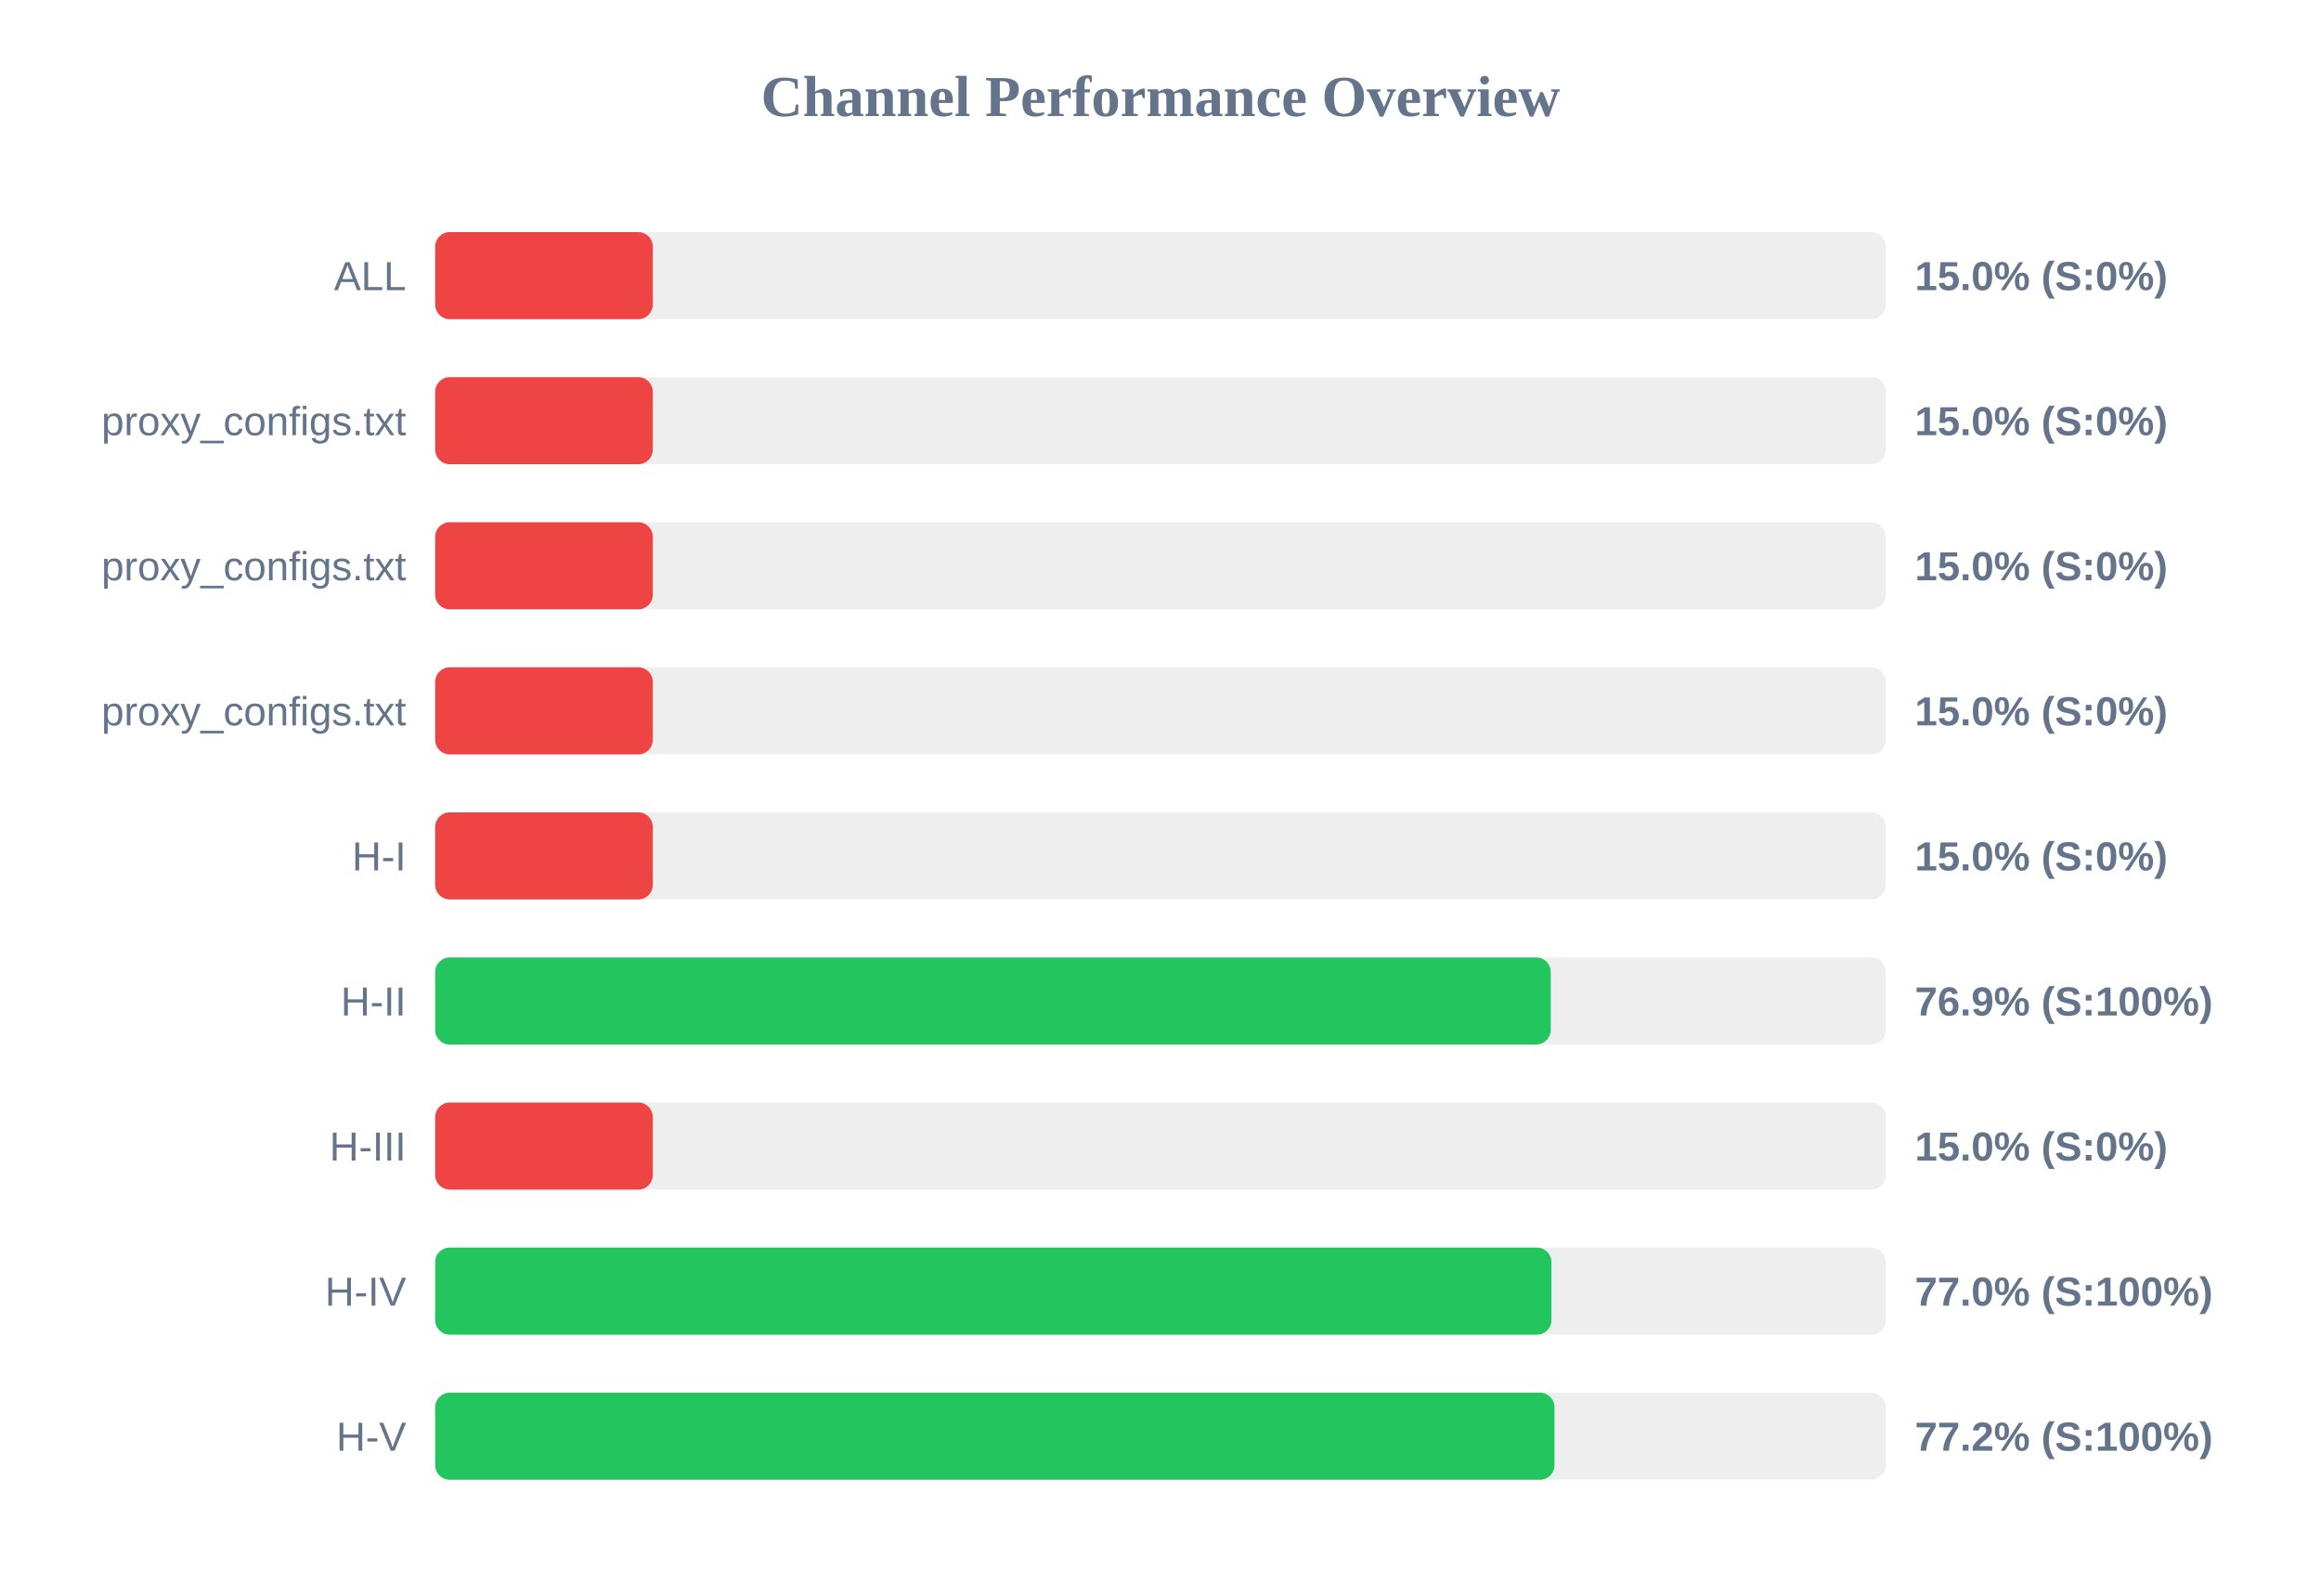
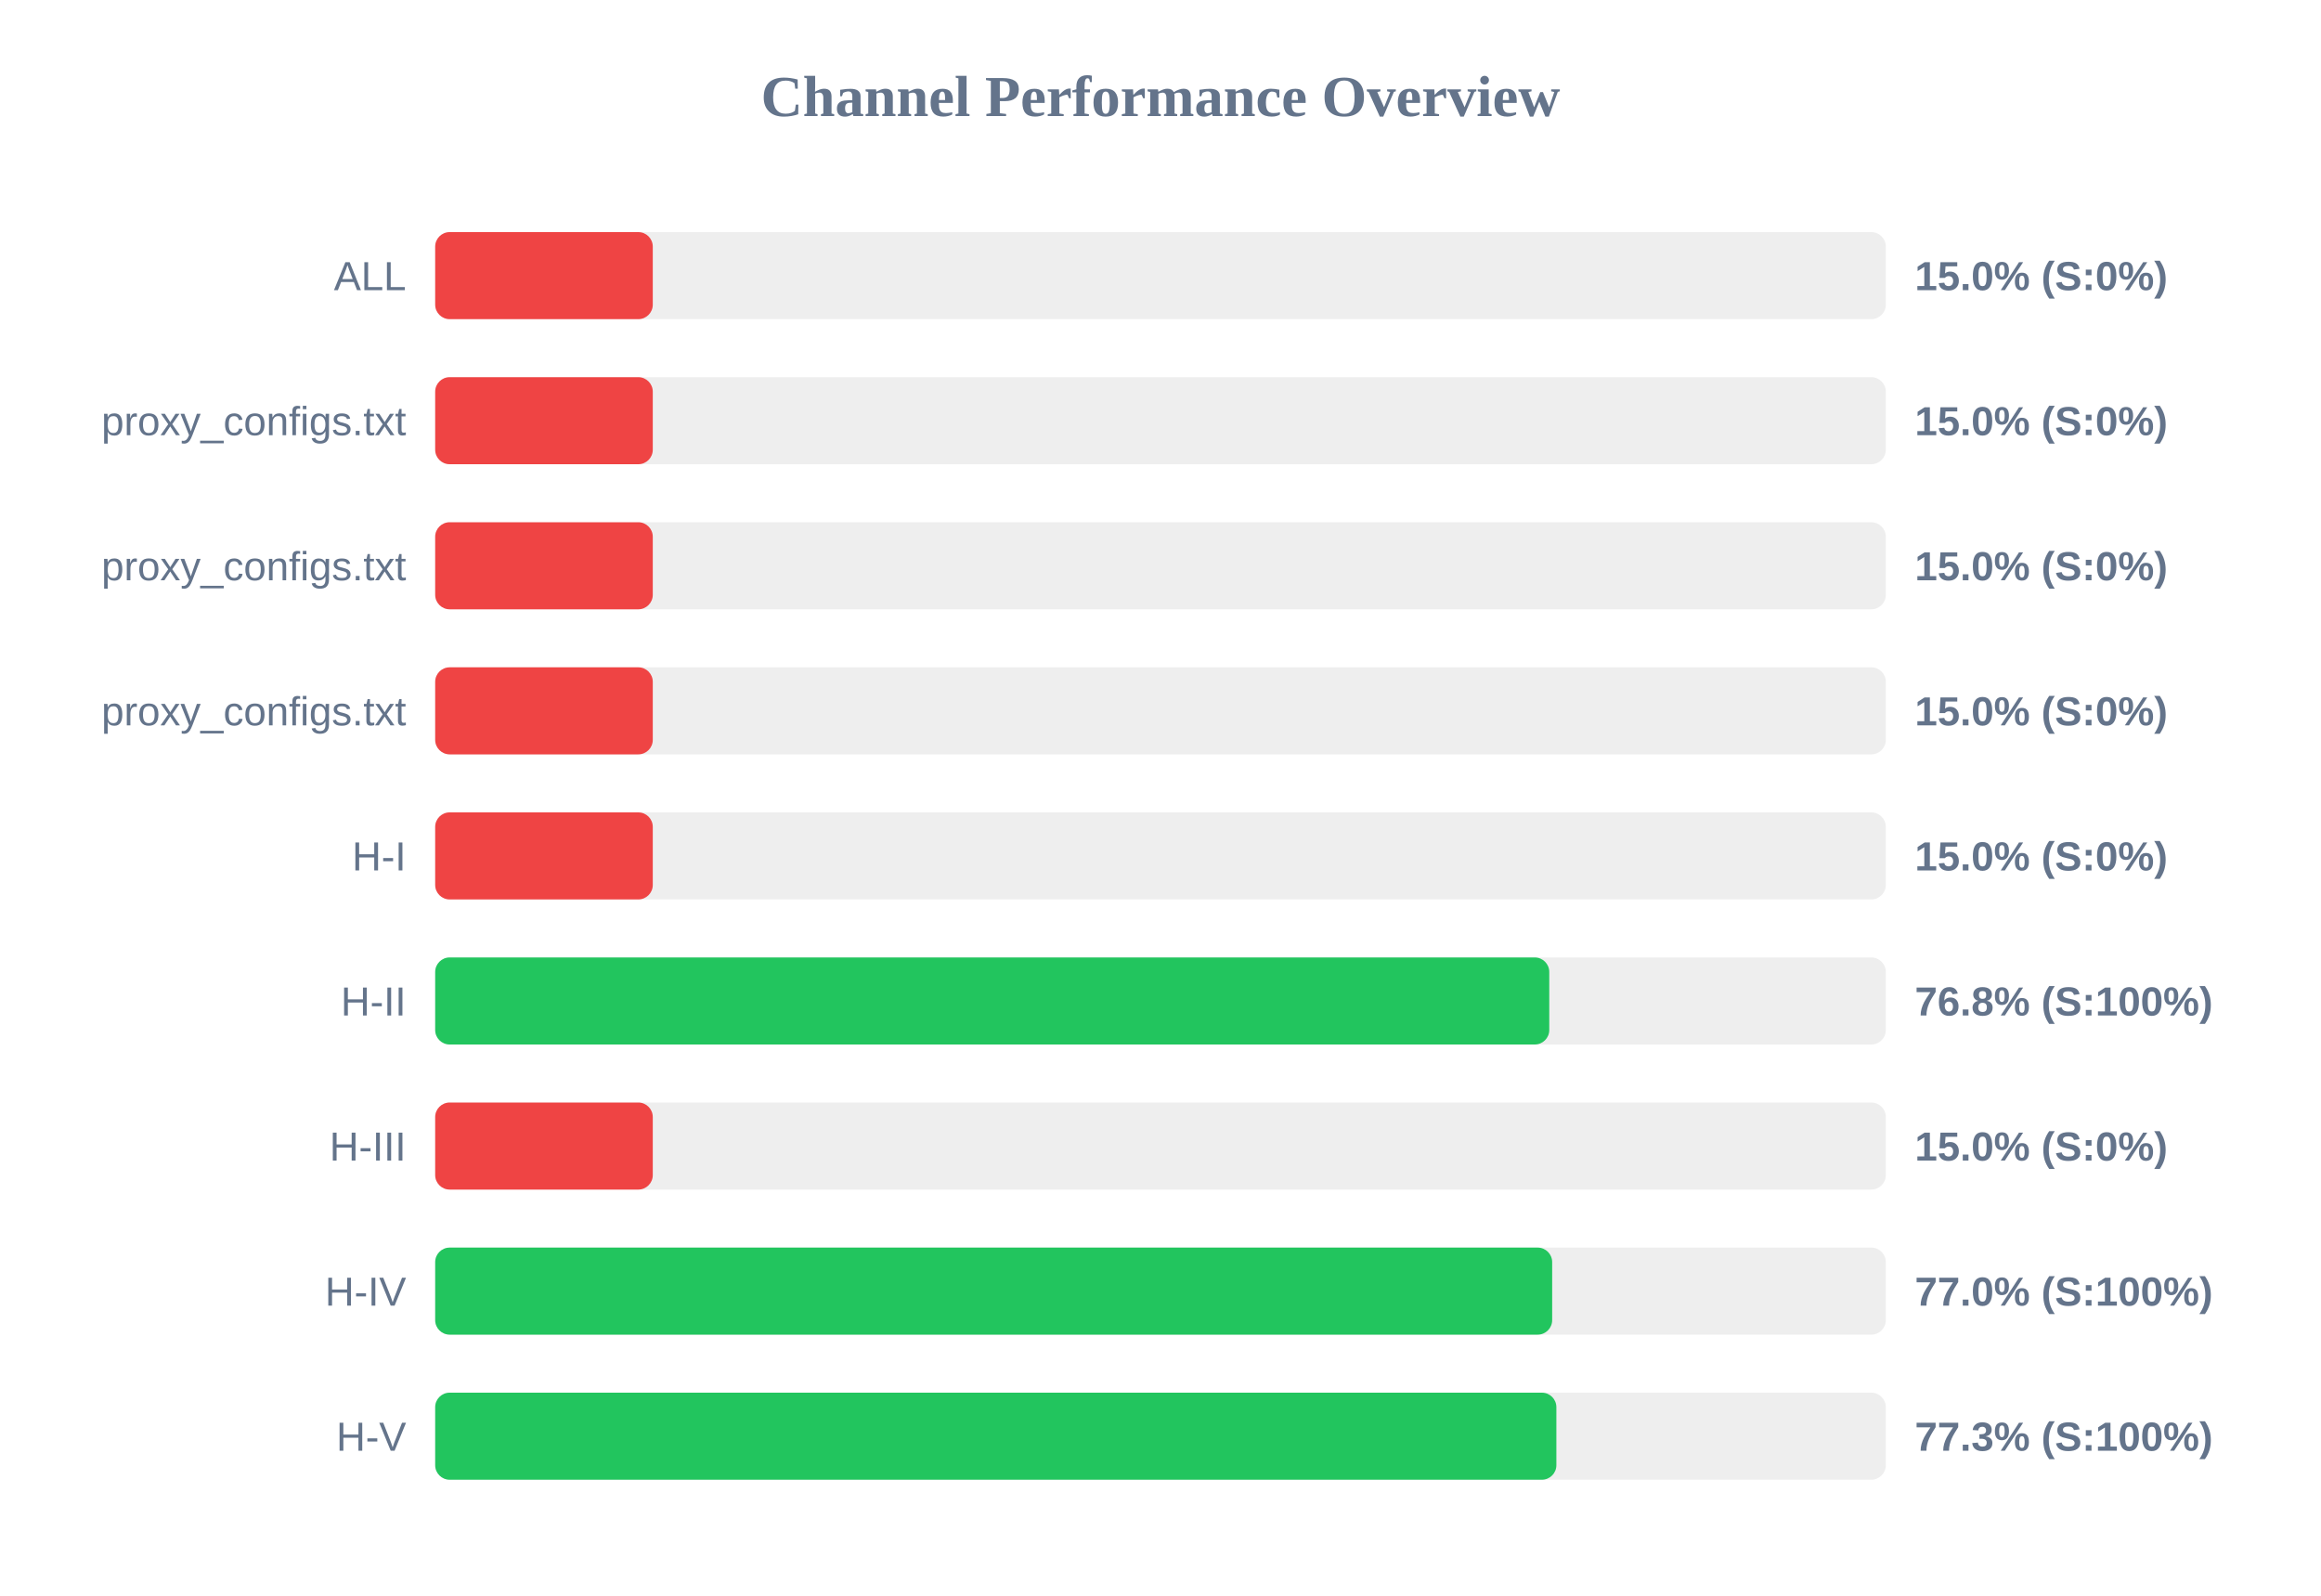
<svg xmlns="http://www.w3.org/2000/svg" width="800" height="550" version="1.1">
  <style>
        .row { font: 14px Arial; fill: #64748b; }
        .score { font: bold 14px Arial; fill: #64748b; }
    </style>
  <text x="400" y="40" text-anchor="middle" font-size="20px" font-weight="bold" fill="#64748b">Channel Performance Overview</text>
  <rect x="150" y="80" width="500" height="30" fill="#eee" rx="5" />
  <rect x="150" y="80" width="75.0" height="30" fill="#ef4444" rx="5" />
  <text x="140" y="100" text-anchor="end" class="row">ALL</text>
  <text x="660" y="100" text-anchor="start" class="score">15.0% (S:0%)</text>
  <rect x="150" y="130" width="500" height="30" fill="#eee" rx="5" />
  <rect x="150" y="130" width="75.0" height="30" fill="#ef4444" rx="5" />
  <text x="140" y="150" text-anchor="end" class="row">proxy_configs.txt</text>
  <text x="660" y="150" text-anchor="start" class="score">15.0% (S:0%)</text>
  <rect x="150" y="180" width="500" height="30" fill="#eee" rx="5" />
  <rect x="150" y="180" width="75.0" height="30" fill="#ef4444" rx="5" />
  <text x="140" y="200" text-anchor="end" class="row">proxy_configs.txt</text>
  <text x="660" y="200" text-anchor="start" class="score">15.0% (S:0%)</text>
  <rect x="150" y="230" width="500" height="30" fill="#eee" rx="5" />
  <rect x="150" y="230" width="75.0" height="30" fill="#ef4444" rx="5" />
  <text x="140" y="250" text-anchor="end" class="row">proxy_configs.txt</text>
  <text x="660" y="250" text-anchor="start" class="score">15.0% (S:0%)</text>
  <rect x="150" y="280" width="500" height="30" fill="#eee" rx="5" />
  <rect x="150" y="280" width="75.0" height="30" fill="#ef4444" rx="5" />
  <text x="140" y="300" text-anchor="end" class="row">H-I</text>
  <text x="660" y="300" text-anchor="start" class="score">15.0% (S:0%)</text>
  <rect x="150" y="330" width="500" height="30" fill="#eee" rx="5" />
-   <rect x="150" y="330" width="384.5" height="30" fill="#22c55e" rx="5" />
+   <rect x="150" y="330" width="384.0" height="30" fill="#22c55e" rx="5" />
  <text x="140" y="350" text-anchor="end" class="row">H-II</text>
-   <text x="660" y="350" text-anchor="start" class="score">76.9% (S:100%)</text>
+   <text x="660" y="350" text-anchor="start" class="score">76.8% (S:100%)</text>
  <rect x="150" y="380" width="500" height="30" fill="#eee" rx="5" />
  <rect x="150" y="380" width="75.0" height="30" fill="#ef4444" rx="5" />
  <text x="140" y="400" text-anchor="end" class="row">H-III</text>
  <text x="660" y="400" text-anchor="start" class="score">15.0% (S:0%)</text>
  <rect x="150" y="430" width="500" height="30" fill="#eee" rx="5" />
-   <rect x="150" y="430" width="384.75" height="30" fill="#22c55e" rx="5" />
+   <rect x="150" y="430" width="385.0" height="30" fill="#22c55e" rx="5" />
  <text x="140" y="450" text-anchor="end" class="row">H-IV</text>
  <text x="660" y="450" text-anchor="start" class="score">77.0% (S:100%)</text>
  <rect x="150" y="480" width="500" height="30" fill="#eee" rx="5" />
-   <rect x="150" y="480" width="385.8" height="30" fill="#22c55e" rx="5" />
+   <rect x="150" y="480" width="386.45" height="30" fill="#22c55e" rx="5" />
  <text x="140" y="500" text-anchor="end" class="row">H-V</text>
-   <text x="660" y="500" text-anchor="start" class="score">77.2% (S:100%)</text>
+   <text x="660" y="500" text-anchor="start" class="score">77.3% (S:100%)</text>
</svg>
